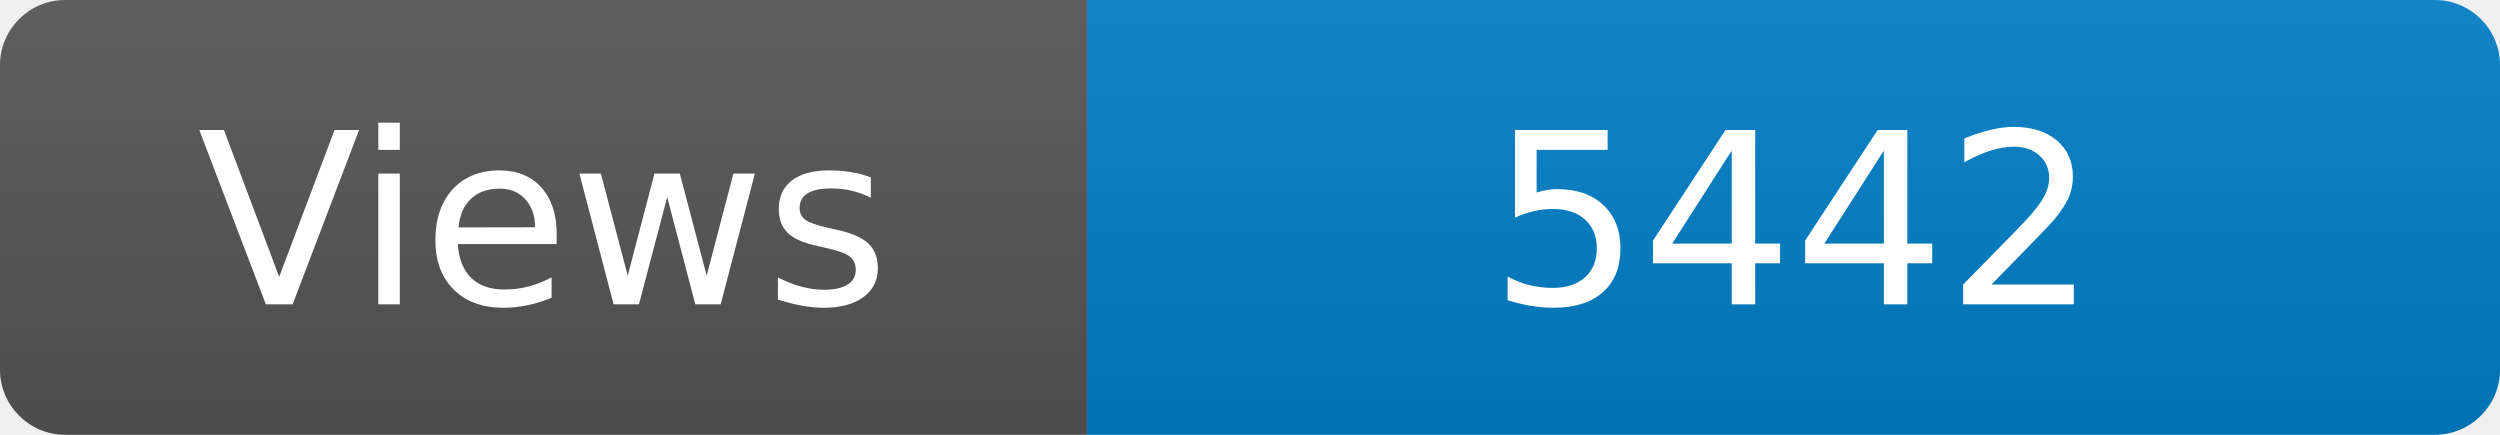
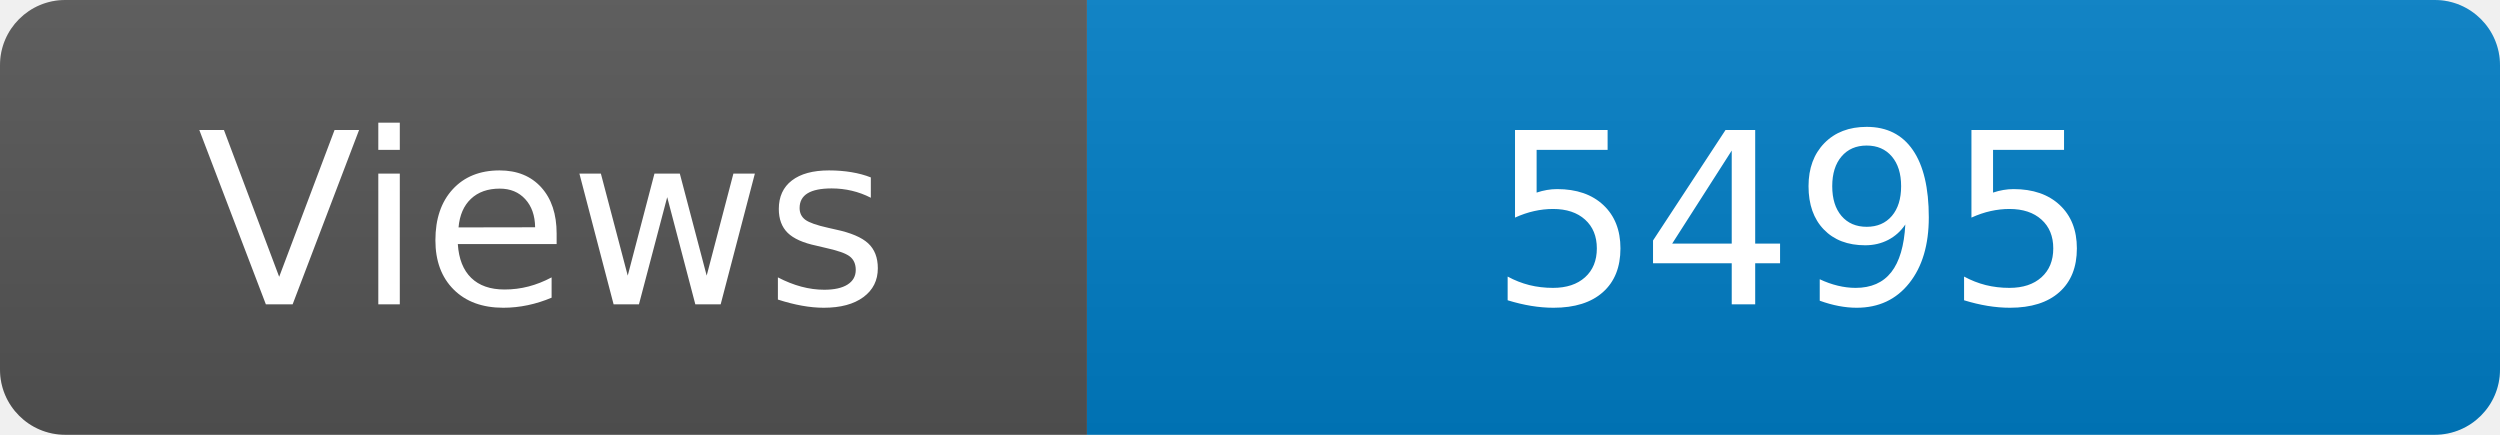
<svg xmlns="http://www.w3.org/2000/svg" width="115" height="20" role="img" aria-label="Maintained?: yes">
  <linearGradient id="s" x2="0" y2="100%">
    <stop offset="0" stop-color="#bbb" stop-opacity=".1" />
    <stop offset="1" stop-opacity=".1" />
  </linearGradient>
  <clipPath id="r">
    <rect width="115" height="20" rx="3" fill="#fff" />
  </clipPath>
  <g clip-path="url(#r)">
    <rect width="50" height="20" fill="#555" />
    <rect x="50" width="160" height="20" fill="#007ec6" />
    <rect width="115" height="20" fill="url(#s)" />
  </g>
  <g fill="#fff" text-anchor="middle" font-family="Verdana,Geneva,DejaVu Sans,sans-serif" font-size="110">
    <text x="250" y="140" transform="scale(.1)" fill="#fff">Views</text>
-     <text x="825" y="140" transform="scale(.1)" fill="#fff">5442</text>
+     <text x="825" y="140" transform="scale(.1)" fill="#fff">5495</text>
  </g>
</svg>
